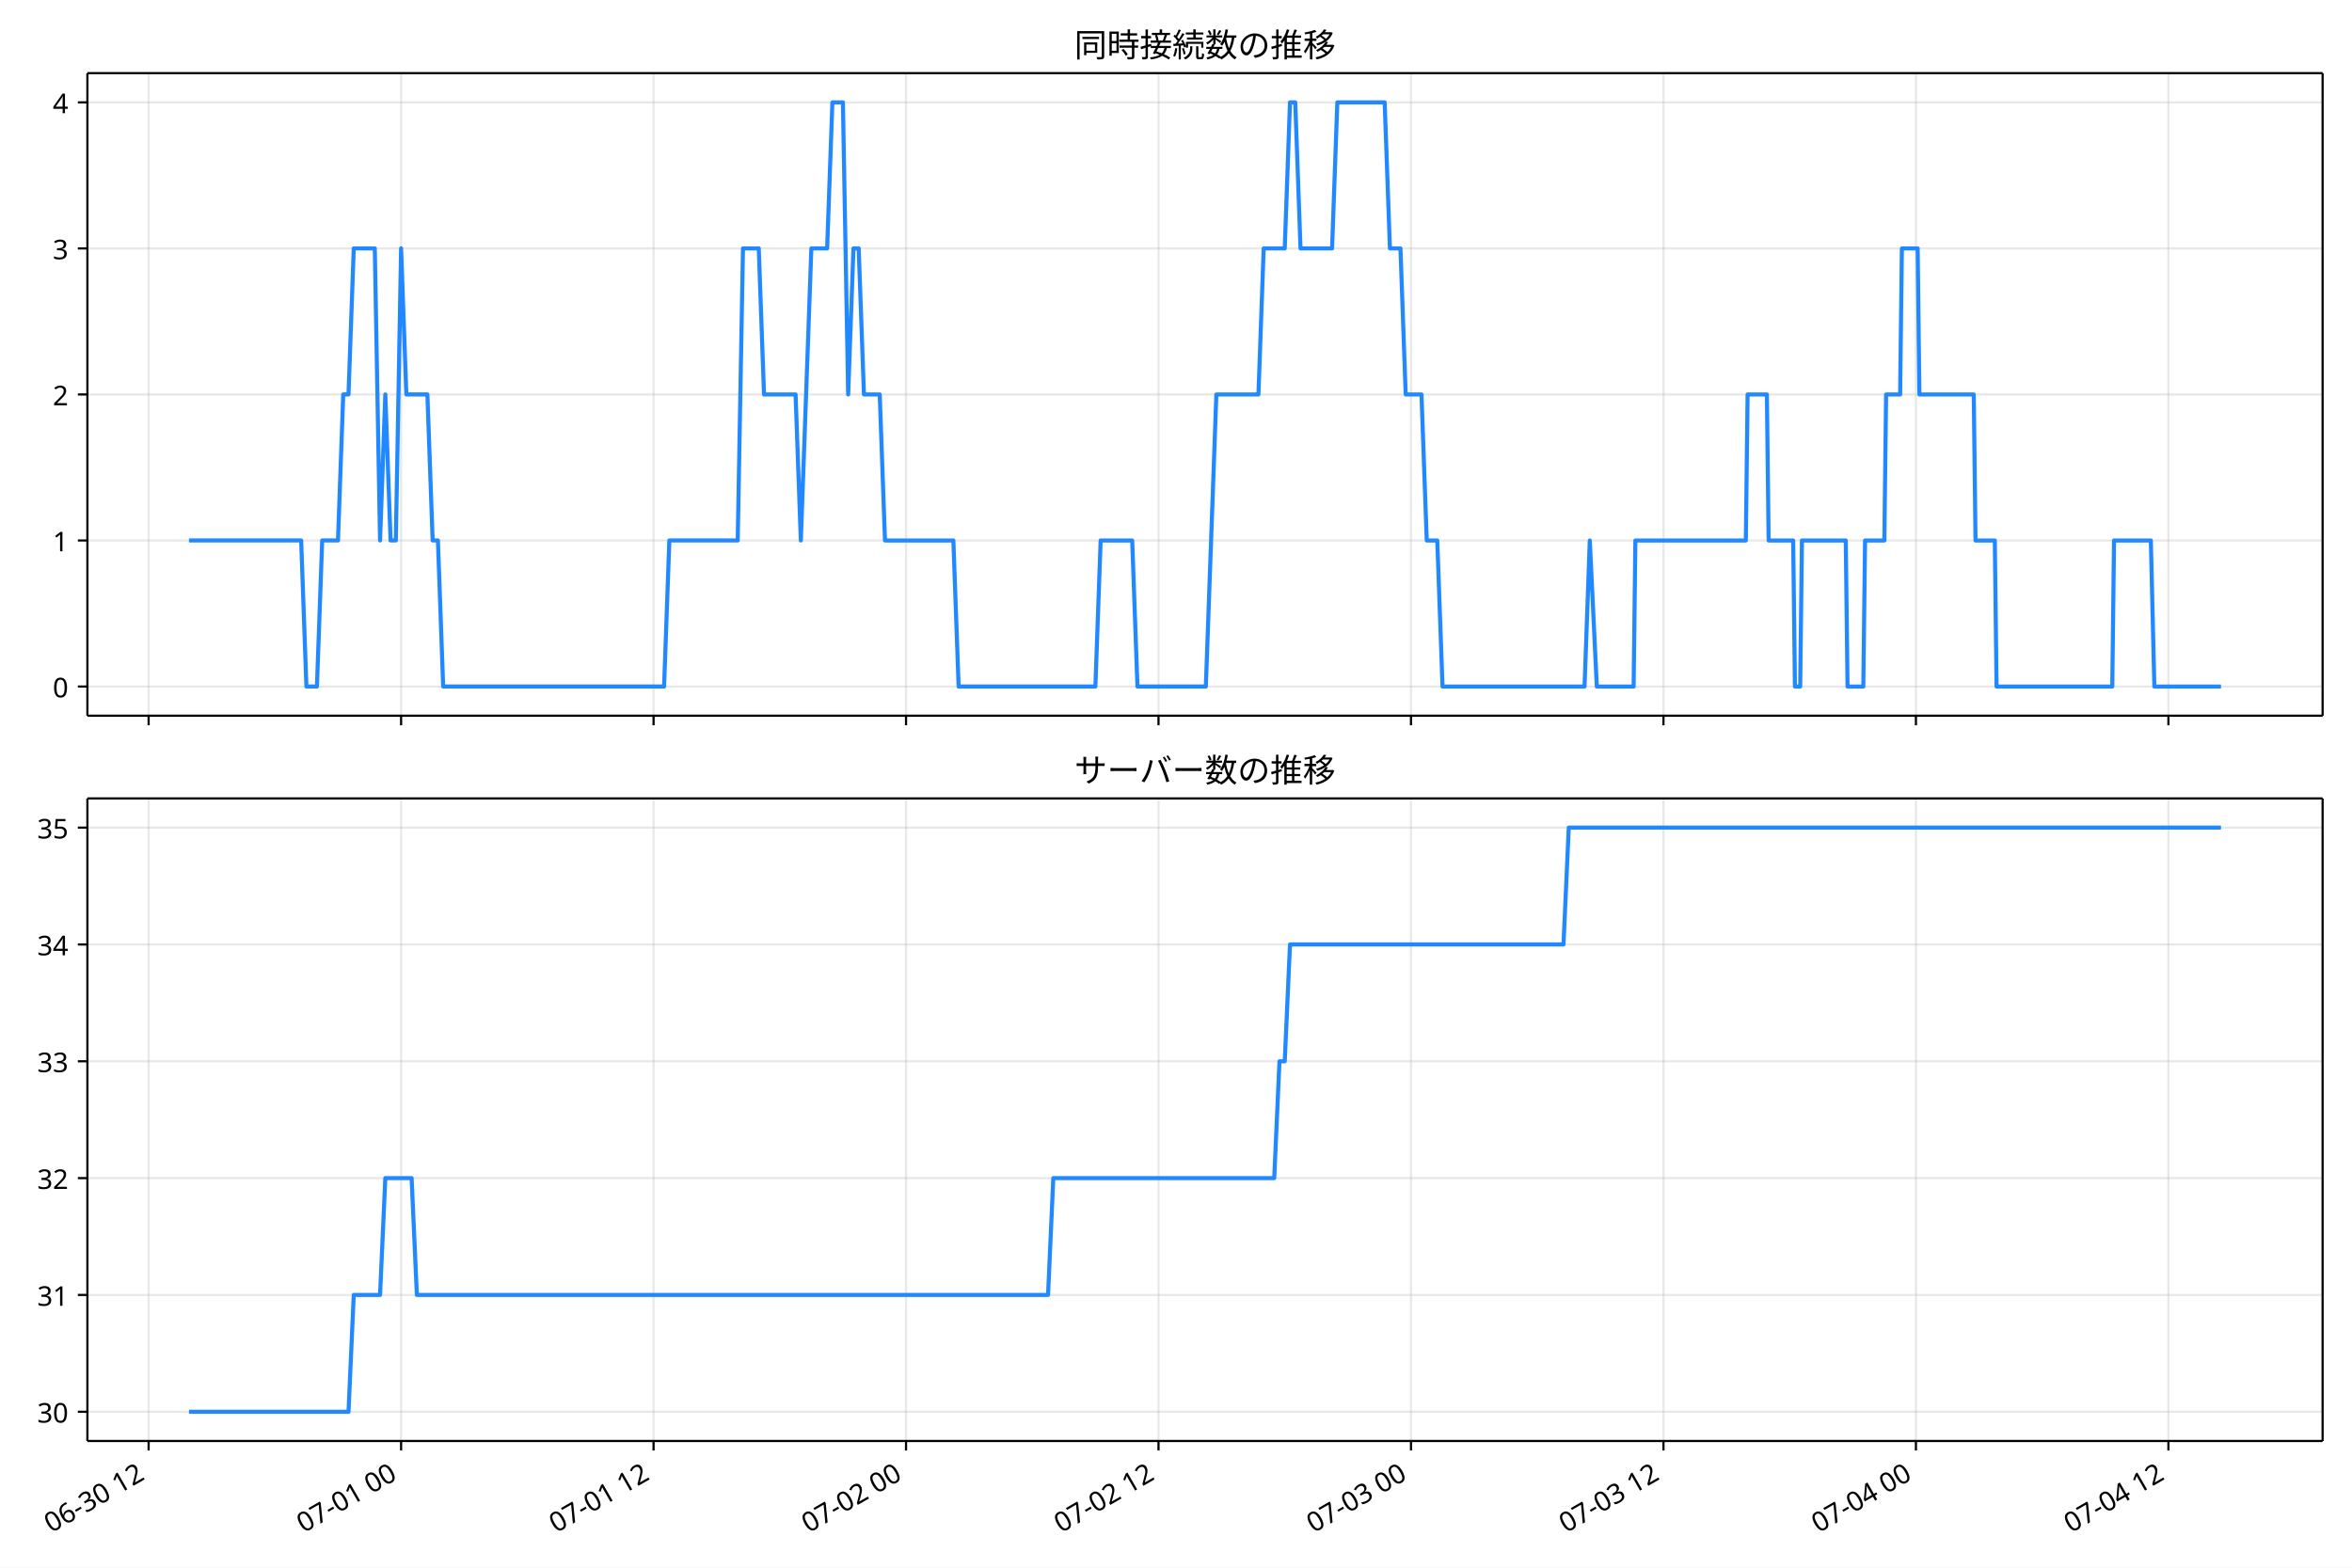
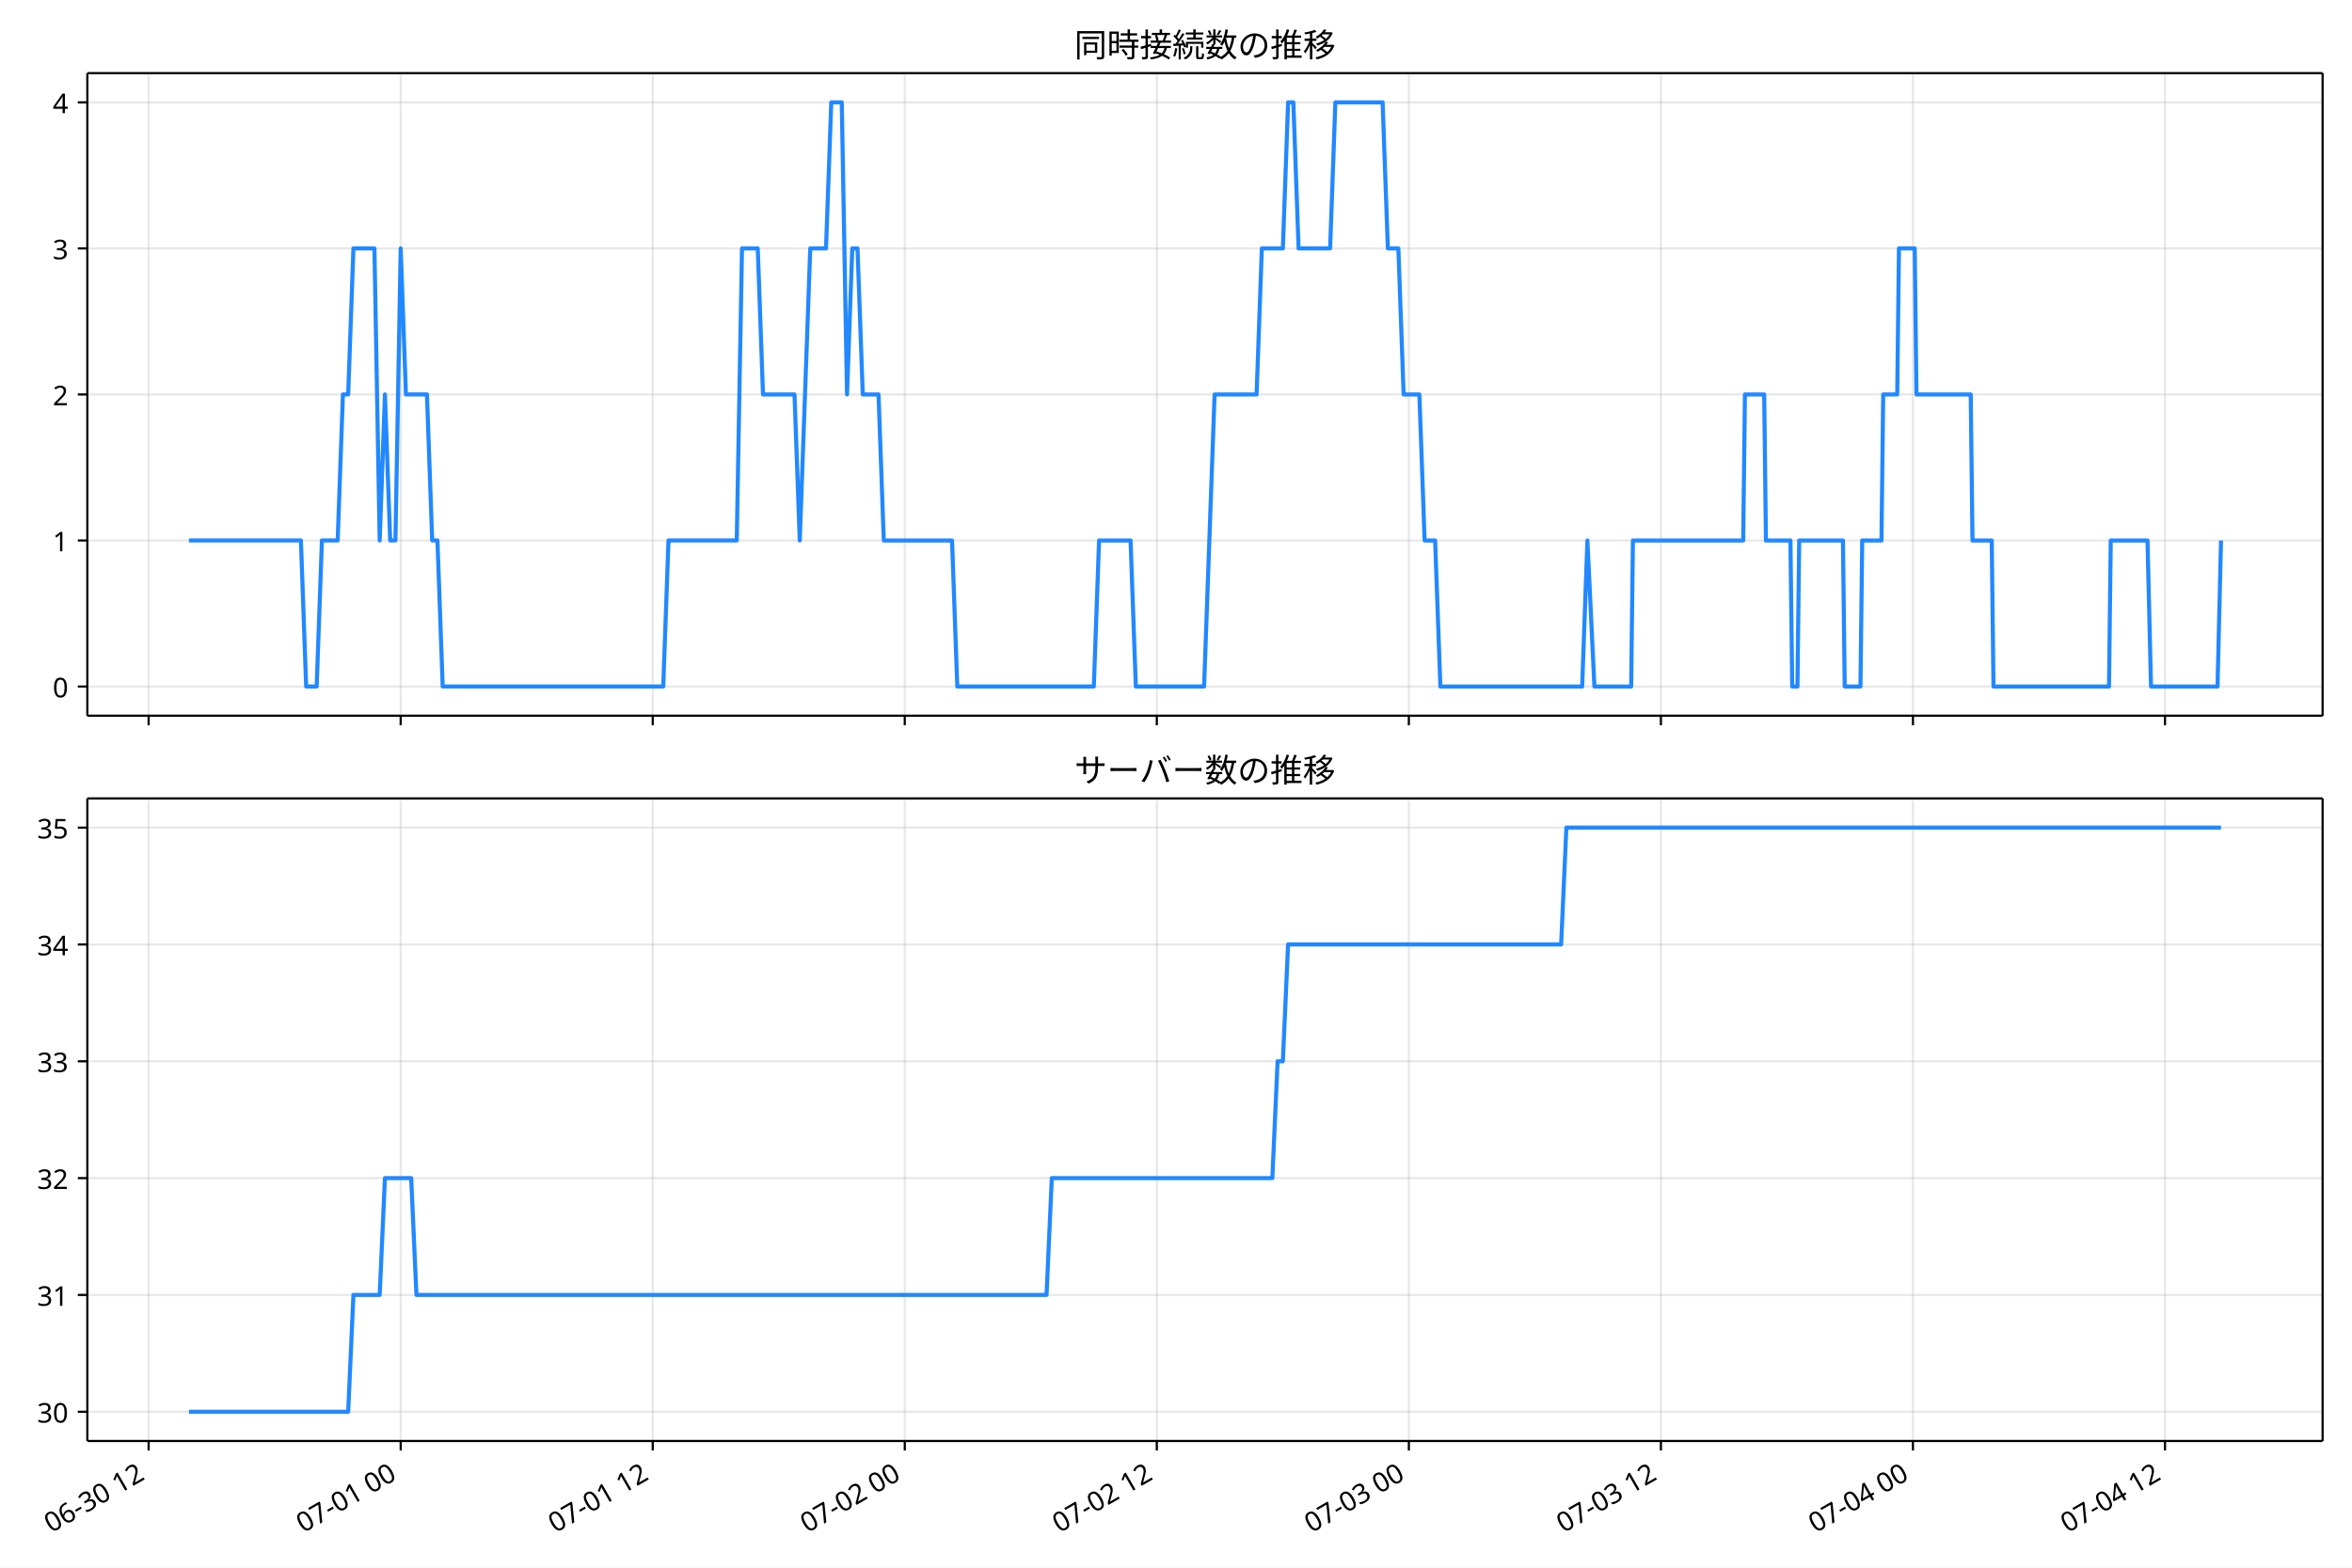
<svg xmlns="http://www.w3.org/2000/svg" xmlns:xlink="http://www.w3.org/1999/xlink" version="1.1" viewBox="0 0 864 576">
  <defs>
    <style type="text/css">*{stroke-linejoin: round; stroke-linecap: butt}</style>
  </defs>
  <g id="e">
    <g id="f">
      <path d="m0 576h864v-576h-864z" fill="#fff" />
    </g>
    <g id="g">
      <g id="h">
-         <path d="m32.106 262.97h821.09v-236.09h-821.09z" fill="#fff" />
+         <path d="m32.085 262.97h821.11v-236.09h-821.11z" fill="#fff" />
      </g>
      <g id="i">
        <g id="j">
          <g id="k">
-             <path d="m54.596 262.97v-236.09" clip-path="url(#c)" fill="none" stroke="#b0b0b0" stroke-linecap="square" stroke-opacity=".3" stroke-width=".8" />
+             <path d="m54.601 262.97v-236.09" clip-path="url(#c)" fill="none" stroke="#b0b0b0" stroke-linecap="square" stroke-opacity=".3" stroke-width=".8" />
          </g>
          <g id="l">
            <defs>
              <path id="a" d="m0 0v3.5" stroke="#000" stroke-width=".8" />
            </defs>
-             <use x="54.596" y="262.973" stroke="#000000" stroke-width=".8" xlink:href="#a" />
+             <use x="54.601" y="262.973" stroke="#000000" stroke-width=".8" xlink:href="#a" />
          </g>
        </g>
        <g id="m">
          <g id="n">
-             <path d="m147.34 262.97v-236.09" clip-path="url(#c)" fill="none" stroke="#b0b0b0" stroke-linecap="square" stroke-opacity=".3" stroke-width=".8" />
+             <path d="m147.19 262.97v-236.09" clip-path="url(#c)" fill="none" stroke="#b0b0b0" stroke-linecap="square" stroke-opacity=".3" stroke-width=".8" />
          </g>
          <g id="o">
-             <use x="147.341" y="262.973" stroke="#000000" stroke-width=".8" xlink:href="#a" />
+             <use x="147.189" y="262.973" stroke="#000000" stroke-width=".8" xlink:href="#a" />
          </g>
        </g>
        <g id="p">
          <g id="q">
-             <path d="m240.09 262.97v-236.09" clip-path="url(#c)" fill="none" stroke="#b0b0b0" stroke-linecap="square" stroke-opacity=".3" stroke-width=".8" />
+             <path d="m239.78 262.97v-236.09" clip-path="url(#c)" fill="none" stroke="#b0b0b0" stroke-linecap="square" stroke-opacity=".3" stroke-width=".8" />
          </g>
          <g id="r">
-             <use x="240.086" y="262.973" stroke="#000000" stroke-width=".8" xlink:href="#a" />
+             <use x="239.776" y="262.973" stroke="#000000" stroke-width=".8" xlink:href="#a" />
          </g>
        </g>
        <g id="s">
          <g id="t">
-             <path d="m332.83 262.97v-236.09" clip-path="url(#c)" fill="none" stroke="#b0b0b0" stroke-linecap="square" stroke-opacity=".3" stroke-width=".8" />
+             <path d="m332.36 262.97v-236.09" clip-path="url(#c)" fill="none" stroke="#b0b0b0" stroke-linecap="square" stroke-opacity=".3" stroke-width=".8" />
          </g>
          <g id="u">
-             <use x="332.831" y="262.973" stroke="#000000" stroke-width=".8" xlink:href="#a" />
+             <use x="332.364" y="262.973" stroke="#000000" stroke-width=".8" xlink:href="#a" />
          </g>
        </g>
        <g id="v">
          <g id="w">
-             <path d="m425.58 262.97v-236.09" clip-path="url(#c)" fill="none" stroke="#b0b0b0" stroke-linecap="square" stroke-opacity=".3" stroke-width=".8" />
+             <path d="m424.95 262.97v-236.09" clip-path="url(#c)" fill="none" stroke="#b0b0b0" stroke-linecap="square" stroke-opacity=".3" stroke-width=".8" />
          </g>
          <g id="x">
-             <use x="425.576" y="262.973" stroke="#000000" stroke-width=".8" xlink:href="#a" />
+             <use x="424.951" y="262.973" stroke="#000000" stroke-width=".8" xlink:href="#a" />
          </g>
        </g>
        <g id="y">
          <g id="z">
-             <path d="m518.32 262.97v-236.09" clip-path="url(#c)" fill="none" stroke="#b0b0b0" stroke-linecap="square" stroke-opacity=".3" stroke-width=".8" />
+             <path d="m517.54 262.97v-236.09" clip-path="url(#c)" fill="none" stroke="#b0b0b0" stroke-linecap="square" stroke-opacity=".3" stroke-width=".8" />
          </g>
          <g id="aa">
-             <use x="518.321" y="262.973" stroke="#000000" stroke-width=".8" xlink:href="#a" />
+             <use x="517.539" y="262.973" stroke="#000000" stroke-width=".8" xlink:href="#a" />
          </g>
        </g>
        <g id="ab">
          <g id="ac">
-             <path d="m611.07 262.97v-236.09" clip-path="url(#c)" fill="none" stroke="#b0b0b0" stroke-linecap="square" stroke-opacity=".3" stroke-width=".8" />
+             <path d="m610.13 262.97v-236.09" clip-path="url(#c)" fill="none" stroke="#b0b0b0" stroke-linecap="square" stroke-opacity=".3" stroke-width=".8" />
          </g>
          <g id="ad">
-             <use x="611.066" y="262.973" stroke="#000000" stroke-width=".8" xlink:href="#a" />
+             <use x="610.126" y="262.973" stroke="#000000" stroke-width=".8" xlink:href="#a" />
          </g>
        </g>
        <g id="ae">
          <g id="af">
-             <path d="m703.81 262.97v-236.09" clip-path="url(#c)" fill="none" stroke="#b0b0b0" stroke-linecap="square" stroke-opacity=".3" stroke-width=".8" />
+             <path d="m702.71 262.97v-236.09" clip-path="url(#c)" fill="none" stroke="#b0b0b0" stroke-linecap="square" stroke-opacity=".3" stroke-width=".8" />
          </g>
          <g id="ag">
-             <use x="703.811" y="262.973" stroke="#000000" stroke-width=".8" xlink:href="#a" />
+             <use x="702.714" y="262.973" stroke="#000000" stroke-width=".8" xlink:href="#a" />
          </g>
        </g>
        <g id="ah">
          <g id="ai">
-             <path d="m796.56 262.97v-236.09" clip-path="url(#c)" fill="none" stroke="#b0b0b0" stroke-linecap="square" stroke-opacity=".3" stroke-width=".8" />
+             <path d="m795.3 262.97v-236.09" clip-path="url(#c)" fill="none" stroke="#b0b0b0" stroke-linecap="square" stroke-opacity=".3" stroke-width=".8" />
          </g>
          <g id="aj">
-             <use x="796.556" y="262.973" stroke="#000000" stroke-width=".8" xlink:href="#a" />
+             <use x="795.302" y="262.973" stroke="#000000" stroke-width=".8" xlink:href="#a" />
          </g>
        </g>
      </g>
      <g id="ak">
        <g id="al">
          <g id="am">
-             <path d="m32.106 252.24h821.09" clip-path="url(#c)" fill="none" stroke="#b0b0b0" stroke-linecap="square" stroke-opacity=".3" stroke-width=".8" />
+             <path d="m32.085 252.24h821.11" clip-path="url(#c)" fill="none" stroke="#b0b0b0" stroke-linecap="square" stroke-opacity=".3" stroke-width=".8" />
          </g>
          <g id="an">
            <defs>
              <path id="d" d="m0 0h-3.5" stroke="#000" stroke-width=".8" />
            </defs>
-             <use x="32.106" y="252.241" stroke="#000000" stroke-width=".8" xlink:href="#d" />
+             <use x="32.085" y="252.241" stroke="#000000" stroke-width=".8" xlink:href="#d" />
          </g>
          <g id="ao">
-             <text transform="rotate(-0 25.106 256.23)" x="25.106" y="256.226" font-family="'Noto Sans JP'" font-size="10px" text-anchor="end">0</text>
+             <text transform="rotate(-0 25.085 256.23)" x="25.085" y="256.226" font-family="'Noto Sans JP'" font-size="10px" text-anchor="end">0</text>
          </g>
        </g>
        <g id="ap">
          <g id="aq">
-             <path d="m32.106 198.58h821.09" clip-path="url(#c)" fill="none" stroke="#b0b0b0" stroke-linecap="square" stroke-opacity=".3" stroke-width=".8" />
+             <path d="m32.085 198.58h821.11" clip-path="url(#c)" fill="none" stroke="#b0b0b0" stroke-linecap="square" stroke-opacity=".3" stroke-width=".8" />
          </g>
          <g id="ar">
-             <use x="32.106" y="198.584" stroke="#000000" stroke-width=".8" xlink:href="#d" />
+             <use x="32.085" y="198.584" stroke="#000000" stroke-width=".8" xlink:href="#d" />
          </g>
          <g id="as">
-             <text transform="rotate(-0 25.106 202.57)" x="25.106" y="202.569" font-family="'Noto Sans JP'" font-size="10px" text-anchor="end">1</text>
+             <text transform="rotate(-0 25.085 202.57)" x="25.085" y="202.569" font-family="'Noto Sans JP'" font-size="10px" text-anchor="end">1</text>
          </g>
        </g>
        <g id="at">
          <g id="au">
-             <path d="m32.106 144.93h821.09" clip-path="url(#c)" fill="none" stroke="#b0b0b0" stroke-linecap="square" stroke-opacity=".3" stroke-width=".8" />
+             <path d="m32.085 144.93h821.11" clip-path="url(#c)" fill="none" stroke="#b0b0b0" stroke-linecap="square" stroke-opacity=".3" stroke-width=".8" />
          </g>
          <g id="av">
-             <use x="32.106" y="144.926" stroke="#000000" stroke-width=".8" xlink:href="#d" />
+             <use x="32.085" y="144.926" stroke="#000000" stroke-width=".8" xlink:href="#d" />
          </g>
          <g id="aw">
-             <text transform="rotate(-0 25.106 148.91)" x="25.106" y="148.912" font-family="'Noto Sans JP'" font-size="10px" text-anchor="end">2</text>
+             <text transform="rotate(-0 25.085 148.91)" x="25.085" y="148.912" font-family="'Noto Sans JP'" font-size="10px" text-anchor="end">2</text>
          </g>
        </g>
        <g id="ax">
          <g id="ay">
-             <path d="m32.106 91.269h821.09" clip-path="url(#c)" fill="none" stroke="#b0b0b0" stroke-linecap="square" stroke-opacity=".3" stroke-width=".8" />
+             <path d="m32.085 91.269h821.11" clip-path="url(#c)" fill="none" stroke="#b0b0b0" stroke-linecap="square" stroke-opacity=".3" stroke-width=".8" />
          </g>
          <g id="az">
-             <use x="32.106" y="91.269" stroke="#000000" stroke-width=".8" xlink:href="#d" />
+             <use x="32.085" y="91.269" stroke="#000000" stroke-width=".8" xlink:href="#d" />
          </g>
          <g id="ba">
-             <text transform="rotate(-0 25.106 95.254)" x="25.106" y="95.254" font-family="'Noto Sans JP'" font-size="10px" text-anchor="end">3</text>
+             <text transform="rotate(-0 25.085 95.254)" x="25.085" y="95.254" font-family="'Noto Sans JP'" font-size="10px" text-anchor="end">3</text>
          </g>
        </g>
        <g id="bb">
          <g id="bc">
-             <path d="m32.106 37.611h821.09" clip-path="url(#c)" fill="none" stroke="#b0b0b0" stroke-linecap="square" stroke-opacity=".3" stroke-width=".8" />
+             <path d="m32.085 37.611h821.11" clip-path="url(#c)" fill="none" stroke="#b0b0b0" stroke-linecap="square" stroke-opacity=".3" stroke-width=".8" />
          </g>
          <g id="bd">
-             <use x="32.106" y="37.611" stroke="#000000" stroke-width=".8" xlink:href="#d" />
+             <use x="32.085" y="37.611" stroke="#000000" stroke-width=".8" xlink:href="#d" />
          </g>
          <g id="be">
-             <text transform="rotate(-0 25.106 41.597)" x="25.106" y="41.597" font-family="'Noto Sans JP'" font-size="10px" text-anchor="end">4</text>
+             <text transform="rotate(-0 25.085 41.597)" x="25.085" y="41.597" font-family="'Noto Sans JP'" font-size="10px" text-anchor="end">4</text>
          </g>
        </g>
      </g>
      <g id="bf">
-         <path d="m69.429 198.58h41.201l1.932 53.657h3.864l1.932-53.657h5.797l1.932-53.657h1.932l1.932-53.657h7.729l1.932 107.31 1.932-53.657 1.932 53.657h1.932l1.932-107.31 1.932 53.657h7.729l1.932 53.657h1.932l1.932 53.657h81.152l1.932-53.657h25.118l1.932-107.31h5.797l1.932 53.657h11.593l1.932 53.657 3.864-107.31h5.797l1.932-53.657h3.864l1.932 107.31 1.932-53.657h1.932l1.932 53.657h5.797l1.932 53.657h25.118l1.932 53.657h50.237l1.932-53.657h11.593l1.932 53.657h25.118l3.864-107.31h15.457l1.932-53.657h7.729l1.932-53.657h1.932l1.932 53.657h11.593l1.932-53.657h17.39l1.932 53.657h3.864l1.932 53.657h5.797l1.932 53.657h3.864l1.932 53.657h52.169l1.932-53.657 2.576 53.657h13.525l.644-53.657h40.576l.644-53.657h7.085l.644 53.657h9.017l.644 53.657h1.932l.644-53.657h16.102l.644 53.657h5.797l.644-53.657h7.085l.644-53.657h5.152l.644-53.657h5.797l.644 53.657h19.966l.644 53.657h7.085l.644 53.657h42.508l.644-53.657h13.525l1.288 53.657h24.474v0" clip-path="url(#c)" fill="none" stroke="#28f" stroke-linecap="square" stroke-width="1.5" />
+         <path d="m69.409 198.58h41.131l1.929 53.657h3.858l1.929-53.657h5.787l1.929-53.657h1.929l1.929-53.657h7.716l1.929 107.31 1.929-53.657 1.929 53.657h1.929l1.929-107.31 1.929 53.657h7.716l1.929 53.657h1.929l1.929 53.657h81.014l1.929-53.657h25.076l1.929-107.31h5.787l1.929 53.657h11.573l1.929 53.657 3.858-107.31h5.787l1.929-53.657h3.858l1.929 107.31 1.929-53.657h1.929l1.929 53.657h5.787l1.929 53.657h25.076l1.929 53.657h50.152l1.929-53.657h11.573l1.929 53.657h25.076l3.858-107.31h15.431l1.929-53.657h7.716l1.929-53.657h1.929l1.929 53.657h11.573l1.929-53.657h17.36l1.929 53.657h3.858l1.929 53.657h5.787l1.929 53.657h3.858l1.929 53.657h52.081l1.929-53.657 2.572 53.657h13.502l.643-53.657h40.507l.643-53.657h7.073l.643 53.657h9.002l.643 53.657h1.929l.643-53.657h16.074l.643 53.657h5.787l.643-53.657h7.073l.643-53.657h5.144l.643-53.657h5.787l.643 53.657h19.932l.643 53.657h7.073l.643 53.657h42.436l.643-53.657h13.502l1.286 53.657h24.433l1.286-53.657v0" clip-path="url(#c)" fill="none" stroke="#28f" stroke-linecap="square" stroke-width="1.5" />
      </g>
      <g id="bg">
-         <path d="m32.106 262.97v-236.09" fill="none" stroke="#000" stroke-linecap="square" stroke-width=".8" />
+         <path d="m32.085 262.97v-236.09" fill="none" stroke="#000" stroke-linecap="square" stroke-width=".8" />
      </g>
      <g id="bh">
        <path d="m853.2 262.97v-236.09" fill="none" stroke="#000" stroke-linecap="square" stroke-width=".8" />
      </g>
      <g id="bi">
-         <path d="m32.106 262.97h821.09" fill="none" stroke="#000" stroke-linecap="square" stroke-width=".8" />
+         <path d="m32.085 262.97h821.11" fill="none" stroke="#000" stroke-linecap="square" stroke-width=".8" />
      </g>
      <g id="bj">
-         <path d="m32.106 26.88h821.09" fill="none" stroke="#000" stroke-linecap="square" stroke-width=".8" />
+         <path d="m32.085 26.88h821.11" fill="none" stroke="#000" stroke-linecap="square" stroke-width=".8" />
      </g>
      <g id="bk">
-         <text transform="rotate(-0 442.65 20.88)" x="442.653" y="20.88" font-family="'Noto Sans JP'" font-size="12px" text-anchor="middle">同時接続数の推移</text>
+         <text transform="rotate(-0 442.64 20.88)" x="442.643" y="20.88" font-family="'Noto Sans JP'" font-size="12px" text-anchor="middle">同時接続数の推移</text>
      </g>
    </g>
    <g id="bl">
      <g id="bm">
-         <path d="m32.106 529.45h821.09v-236.09h-821.09z" fill="#fff" />
+         <path d="m32.085 529.45h821.11v-236.09h-821.11z" fill="#fff" />
      </g>
      <g id="bn">
        <g id="bo">
          <g id="bp">
-             <path d="m54.596 529.45v-236.09" clip-path="url(#b)" fill="none" stroke="#b0b0b0" stroke-linecap="square" stroke-opacity=".3" stroke-width=".8" />
+             <path d="m54.601 529.45v-236.09" clip-path="url(#b)" fill="none" stroke="#b0b0b0" stroke-linecap="square" stroke-opacity=".3" stroke-width=".8" />
          </g>
          <g id="bq">
-             <use x="54.596" y="529.445" stroke="#000000" stroke-width=".8" xlink:href="#a" />
+             <use x="54.601" y="529.445" stroke="#000000" stroke-width=".8" xlink:href="#a" />
          </g>
          <g id="br">
-             <text transform="translate(18.822 563.36) rotate(-30)" font-family="'Noto Sans JP'" font-size="10px">06-30 12</text>
+             <text transform="translate(18.828 563.36) rotate(-30)" font-family="'Noto Sans JP'" font-size="10px">06-30 12</text>
          </g>
        </g>
        <g id="bs">
          <g id="bt">
-             <path d="m147.34 529.45v-236.09" clip-path="url(#b)" fill="none" stroke="#b0b0b0" stroke-linecap="square" stroke-opacity=".3" stroke-width=".8" />
+             <path d="m147.19 529.45v-236.09" clip-path="url(#b)" fill="none" stroke="#b0b0b0" stroke-linecap="square" stroke-opacity=".3" stroke-width=".8" />
          </g>
          <g id="bu">
-             <use x="147.341" y="529.445" stroke="#000000" stroke-width=".8" xlink:href="#a" />
+             <use x="147.189" y="529.445" stroke="#000000" stroke-width=".8" xlink:href="#a" />
          </g>
          <g id="bv">
-             <text transform="translate(111.57 563.36) rotate(-30)" font-family="'Noto Sans JP'" font-size="10px">07-01 00</text>
+             <text transform="translate(111.42 563.36) rotate(-30)" font-family="'Noto Sans JP'" font-size="10px">07-01 00</text>
          </g>
        </g>
        <g id="bw">
          <g id="bx">
-             <path d="m240.09 529.45v-236.09" clip-path="url(#b)" fill="none" stroke="#b0b0b0" stroke-linecap="square" stroke-opacity=".3" stroke-width=".8" />
+             <path d="m239.78 529.45v-236.09" clip-path="url(#b)" fill="none" stroke="#b0b0b0" stroke-linecap="square" stroke-opacity=".3" stroke-width=".8" />
          </g>
          <g id="by">
-             <use x="240.086" y="529.445" stroke="#000000" stroke-width=".8" xlink:href="#a" />
+             <use x="239.776" y="529.445" stroke="#000000" stroke-width=".8" xlink:href="#a" />
          </g>
          <g id="bz">
-             <text transform="translate(204.31 563.36) rotate(-30)" font-family="'Noto Sans JP'" font-size="10px">07-01 12</text>
+             <text transform="translate(204 563.36) rotate(-30)" font-family="'Noto Sans JP'" font-size="10px">07-01 12</text>
          </g>
        </g>
        <g id="ca">
          <g id="cb">
-             <path d="m332.83 529.45v-236.09" clip-path="url(#b)" fill="none" stroke="#b0b0b0" stroke-linecap="square" stroke-opacity=".3" stroke-width=".8" />
+             <path d="m332.36 529.45v-236.09" clip-path="url(#b)" fill="none" stroke="#b0b0b0" stroke-linecap="square" stroke-opacity=".3" stroke-width=".8" />
          </g>
          <g id="cc">
-             <use x="332.831" y="529.445" stroke="#000000" stroke-width=".8" xlink:href="#a" />
+             <use x="332.364" y="529.445" stroke="#000000" stroke-width=".8" xlink:href="#a" />
          </g>
          <g id="cd">
-             <text transform="translate(297.06 563.36) rotate(-30)" font-family="'Noto Sans JP'" font-size="10px">07-02 00</text>
+             <text transform="translate(296.59 563.36) rotate(-30)" font-family="'Noto Sans JP'" font-size="10px">07-02 00</text>
          </g>
        </g>
        <g id="ce">
          <g id="cf">
-             <path d="m425.58 529.45v-236.09" clip-path="url(#b)" fill="none" stroke="#b0b0b0" stroke-linecap="square" stroke-opacity=".3" stroke-width=".8" />
+             <path d="m424.95 529.45v-236.09" clip-path="url(#b)" fill="none" stroke="#b0b0b0" stroke-linecap="square" stroke-opacity=".3" stroke-width=".8" />
          </g>
          <g id="cg">
-             <use x="425.576" y="529.445" stroke="#000000" stroke-width=".8" xlink:href="#a" />
+             <use x="424.951" y="529.445" stroke="#000000" stroke-width=".8" xlink:href="#a" />
          </g>
          <g id="ch">
-             <text transform="translate(389.8 563.36) rotate(-30)" font-family="'Noto Sans JP'" font-size="10px">07-02 12</text>
+             <text transform="translate(389.18 563.36) rotate(-30)" font-family="'Noto Sans JP'" font-size="10px">07-02 12</text>
          </g>
        </g>
        <g id="ci">
          <g id="cj">
-             <path d="m518.32 529.45v-236.09" clip-path="url(#b)" fill="none" stroke="#b0b0b0" stroke-linecap="square" stroke-opacity=".3" stroke-width=".8" />
+             <path d="m517.54 529.45v-236.09" clip-path="url(#b)" fill="none" stroke="#b0b0b0" stroke-linecap="square" stroke-opacity=".3" stroke-width=".8" />
          </g>
          <g id="ck">
-             <use x="518.321" y="529.445" stroke="#000000" stroke-width=".8" xlink:href="#a" />
+             <use x="517.539" y="529.445" stroke="#000000" stroke-width=".8" xlink:href="#a" />
          </g>
          <g id="cl">
-             <text transform="translate(482.55 563.36) rotate(-30)" font-family="'Noto Sans JP'" font-size="10px">07-03 00</text>
+             <text transform="translate(481.77 563.36) rotate(-30)" font-family="'Noto Sans JP'" font-size="10px">07-03 00</text>
          </g>
        </g>
        <g id="cm">
          <g id="cn">
-             <path d="m611.07 529.45v-236.09" clip-path="url(#b)" fill="none" stroke="#b0b0b0" stroke-linecap="square" stroke-opacity=".3" stroke-width=".8" />
+             <path d="m610.13 529.45v-236.09" clip-path="url(#b)" fill="none" stroke="#b0b0b0" stroke-linecap="square" stroke-opacity=".3" stroke-width=".8" />
          </g>
          <g id="co">
-             <use x="611.066" y="529.445" stroke="#000000" stroke-width=".8" xlink:href="#a" />
+             <use x="610.126" y="529.445" stroke="#000000" stroke-width=".8" xlink:href="#a" />
          </g>
          <g id="cp">
-             <text transform="translate(575.29 563.36) rotate(-30)" font-family="'Noto Sans JP'" font-size="10px">07-03 12</text>
+             <text transform="translate(574.35 563.36) rotate(-30)" font-family="'Noto Sans JP'" font-size="10px">07-03 12</text>
          </g>
        </g>
        <g id="cq">
          <g id="cr">
-             <path d="m703.81 529.45v-236.09" clip-path="url(#b)" fill="none" stroke="#b0b0b0" stroke-linecap="square" stroke-opacity=".3" stroke-width=".8" />
+             <path d="m702.71 529.45v-236.09" clip-path="url(#b)" fill="none" stroke="#b0b0b0" stroke-linecap="square" stroke-opacity=".3" stroke-width=".8" />
          </g>
          <g id="cs">
-             <use x="703.811" y="529.445" stroke="#000000" stroke-width=".8" xlink:href="#a" />
+             <use x="702.714" y="529.445" stroke="#000000" stroke-width=".8" xlink:href="#a" />
          </g>
          <g id="ct">
-             <text transform="translate(668.04 563.36) rotate(-30)" font-family="'Noto Sans JP'" font-size="10px">07-04 00</text>
+             <text transform="translate(666.94 563.36) rotate(-30)" font-family="'Noto Sans JP'" font-size="10px">07-04 00</text>
          </g>
        </g>
        <g id="cu">
          <g id="cv">
-             <path d="m796.56 529.45v-236.09" clip-path="url(#b)" fill="none" stroke="#b0b0b0" stroke-linecap="square" stroke-opacity=".3" stroke-width=".8" />
+             <path d="m795.3 529.45v-236.09" clip-path="url(#b)" fill="none" stroke="#b0b0b0" stroke-linecap="square" stroke-opacity=".3" stroke-width=".8" />
          </g>
          <g id="cw">
-             <use x="796.556" y="529.445" stroke="#000000" stroke-width=".8" xlink:href="#a" />
+             <use x="795.302" y="529.445" stroke="#000000" stroke-width=".8" xlink:href="#a" />
          </g>
          <g id="cx">
-             <text transform="translate(760.78 563.36) rotate(-30)" font-family="'Noto Sans JP'" font-size="10px">07-04 12</text>
+             <text transform="translate(759.53 563.36) rotate(-30)" font-family="'Noto Sans JP'" font-size="10px">07-04 12</text>
          </g>
        </g>
      </g>
      <g id="cy">
        <g id="cz">
          <g id="da">
-             <path d="m32.106 518.71h821.09" clip-path="url(#b)" fill="none" stroke="#b0b0b0" stroke-linecap="square" stroke-opacity=".3" stroke-width=".8" />
+             <path d="m32.085 518.71h821.11" clip-path="url(#b)" fill="none" stroke="#b0b0b0" stroke-linecap="square" stroke-opacity=".3" stroke-width=".8" />
          </g>
          <g id="db">
-             <use x="32.106" y="518.714" stroke="#000000" stroke-width=".8" xlink:href="#d" />
+             <use x="32.085" y="518.714" stroke="#000000" stroke-width=".8" xlink:href="#d" />
          </g>
          <g id="dc">
-             <text transform="rotate(-0 25.106 522.7)" x="25.106" y="522.699" font-family="'Noto Sans JP'" font-size="10px" text-anchor="end">30</text>
+             <text transform="rotate(-0 25.085 522.7)" x="25.085" y="522.699" font-family="'Noto Sans JP'" font-size="10px" text-anchor="end">30</text>
          </g>
        </g>
        <g id="dd">
          <g id="de">
-             <path d="m32.106 475.79h821.09" clip-path="url(#b)" fill="none" stroke="#b0b0b0" stroke-linecap="square" stroke-opacity=".3" stroke-width=".8" />
+             <path d="m32.085 475.79h821.11" clip-path="url(#b)" fill="none" stroke="#b0b0b0" stroke-linecap="square" stroke-opacity=".3" stroke-width=".8" />
          </g>
          <g id="df">
-             <use x="32.106" y="475.788" stroke="#000000" stroke-width=".8" xlink:href="#d" />
+             <use x="32.085" y="475.788" stroke="#000000" stroke-width=".8" xlink:href="#d" />
          </g>
          <g id="dg">
-             <text transform="rotate(-0 25.106 479.77)" x="25.106" y="479.773" font-family="'Noto Sans JP'" font-size="10px" text-anchor="end">31</text>
+             <text transform="rotate(-0 25.085 479.77)" x="25.085" y="479.773" font-family="'Noto Sans JP'" font-size="10px" text-anchor="end">31</text>
          </g>
        </g>
        <g id="dh">
          <g id="di">
-             <path d="m32.106 432.86h821.09" clip-path="url(#b)" fill="none" stroke="#b0b0b0" stroke-linecap="square" stroke-opacity=".3" stroke-width=".8" />
+             <path d="m32.085 432.86h821.11" clip-path="url(#b)" fill="none" stroke="#b0b0b0" stroke-linecap="square" stroke-opacity=".3" stroke-width=".8" />
          </g>
          <g id="dj">
-             <use x="32.106" y="432.862" stroke="#000000" stroke-width=".8" xlink:href="#d" />
+             <use x="32.085" y="432.862" stroke="#000000" stroke-width=".8" xlink:href="#d" />
          </g>
          <g id="dk">
-             <text transform="rotate(-0 25.106 436.85)" x="25.106" y="436.847" font-family="'Noto Sans JP'" font-size="10px" text-anchor="end">32</text>
+             <text transform="rotate(-0 25.085 436.85)" x="25.085" y="436.847" font-family="'Noto Sans JP'" font-size="10px" text-anchor="end">32</text>
          </g>
        </g>
        <g id="dl">
          <g id="dm">
-             <path d="m32.106 389.94h821.09" clip-path="url(#b)" fill="none" stroke="#b0b0b0" stroke-linecap="square" stroke-opacity=".3" stroke-width=".8" />
+             <path d="m32.085 389.94h821.11" clip-path="url(#b)" fill="none" stroke="#b0b0b0" stroke-linecap="square" stroke-opacity=".3" stroke-width=".8" />
          </g>
          <g id="dn">
-             <use x="32.106" y="389.936" stroke="#000000" stroke-width=".8" xlink:href="#d" />
+             <use x="32.085" y="389.936" stroke="#000000" stroke-width=".8" xlink:href="#d" />
          </g>
          <g id="do">
-             <text transform="rotate(-0 25.106 393.92)" x="25.106" y="393.921" font-family="'Noto Sans JP'" font-size="10px" text-anchor="end">33</text>
+             <text transform="rotate(-0 25.085 393.92)" x="25.085" y="393.921" font-family="'Noto Sans JP'" font-size="10px" text-anchor="end">33</text>
          </g>
        </g>
        <g id="dp">
          <g id="dq">
-             <path d="m32.106 347.01h821.09" clip-path="url(#b)" fill="none" stroke="#b0b0b0" stroke-linecap="square" stroke-opacity=".3" stroke-width=".8" />
+             <path d="m32.085 347.01h821.11" clip-path="url(#b)" fill="none" stroke="#b0b0b0" stroke-linecap="square" stroke-opacity=".3" stroke-width=".8" />
          </g>
          <g id="dr">
-             <use x="32.106" y="347.01" stroke="#000000" stroke-width=".8" xlink:href="#d" />
+             <use x="32.085" y="347.01" stroke="#000000" stroke-width=".8" xlink:href="#d" />
          </g>
          <g id="ds">
-             <text transform="rotate(-0 25.106 351)" x="25.106" y="350.995" font-family="'Noto Sans JP'" font-size="10px" text-anchor="end">34</text>
+             <text transform="rotate(-0 25.085 351)" x="25.085" y="350.995" font-family="'Noto Sans JP'" font-size="10px" text-anchor="end">34</text>
          </g>
        </g>
        <g id="dt">
          <g id="du">
-             <path d="m32.106 304.08h821.09" clip-path="url(#b)" fill="none" stroke="#b0b0b0" stroke-linecap="square" stroke-opacity=".3" stroke-width=".8" />
+             <path d="m32.085 304.08h821.11" clip-path="url(#b)" fill="none" stroke="#b0b0b0" stroke-linecap="square" stroke-opacity=".3" stroke-width=".8" />
          </g>
          <g id="dv">
-             <use x="32.106" y="304.084" stroke="#000000" stroke-width=".8" xlink:href="#d" />
+             <use x="32.085" y="304.084" stroke="#000000" stroke-width=".8" xlink:href="#d" />
          </g>
          <g id="dw">
-             <text transform="rotate(-0 25.106 308.07)" x="25.106" y="308.069" font-family="'Noto Sans JP'" font-size="10px" text-anchor="end">35</text>
+             <text transform="rotate(-0 25.085 308.07)" x="25.085" y="308.069" font-family="'Noto Sans JP'" font-size="10px" text-anchor="end">35</text>
          </g>
        </g>
      </g>
      <g id="dx">
-         <path d="m69.429 518.71h58.59l1.932-42.926h9.661l1.932-42.926h9.661l1.932 42.926h231.86l1.932-42.926h81.152l1.932-42.926h1.932l1.932-42.926h100.47l1.932-42.926h239.59v0" clip-path="url(#b)" fill="none" stroke="#28f" stroke-linecap="square" stroke-width="1.5" />
+         <path d="m69.409 518.71h58.491l1.929-42.926h9.645l1.929-42.926h9.645l1.929 42.926h231.47l1.929-42.926h81.014l1.929-42.926h1.929l1.929-42.926h100.3l1.929-42.926h240.47v0" clip-path="url(#b)" fill="none" stroke="#28f" stroke-linecap="square" stroke-width="1.5" />
      </g>
      <g id="dy">
-         <path d="m32.106 529.45v-236.09" fill="none" stroke="#000" stroke-linecap="square" stroke-width=".8" />
+         <path d="m32.085 529.45v-236.09" fill="none" stroke="#000" stroke-linecap="square" stroke-width=".8" />
      </g>
      <g id="dz">
        <path d="m853.2 529.45v-236.09" fill="none" stroke="#000" stroke-linecap="square" stroke-width=".8" />
      </g>
      <g id="ea">
-         <path d="m32.106 529.45h821.09" fill="none" stroke="#000" stroke-linecap="square" stroke-width=".8" />
+         <path d="m32.085 529.45h821.11" fill="none" stroke="#000" stroke-linecap="square" stroke-width=".8" />
      </g>
      <g id="eb">
-         <path d="m32.106 293.35h821.09" fill="none" stroke="#000" stroke-linecap="square" stroke-width=".8" />
+         <path d="m32.085 293.35h821.11" fill="none" stroke="#000" stroke-linecap="square" stroke-width=".8" />
      </g>
      <g id="ec">
-         <text transform="rotate(-0 442.65 287.35)" x="442.653" y="287.353" font-family="'Noto Sans JP'" font-size="12px" text-anchor="middle">サーバー数の推移</text>
+         <text transform="rotate(-0 442.64 287.35)" x="442.643" y="287.353" font-family="'Noto Sans JP'" font-size="12px" text-anchor="middle">サーバー数の推移</text>
      </g>
    </g>
  </g>
  <defs>
    <clipPath id="c">
-       <rect x="32.106" y="26.88" width="821.09" height="236.09" />
+       <rect x="32.085" y="26.88" width="821.11" height="236.09" />
    </clipPath>
    <clipPath id="b">
-       <rect x="32.106" y="293.35" width="821.09" height="236.09" />
+       <rect x="32.085" y="293.35" width="821.11" height="236.09" />
    </clipPath>
  </defs>
</svg>
